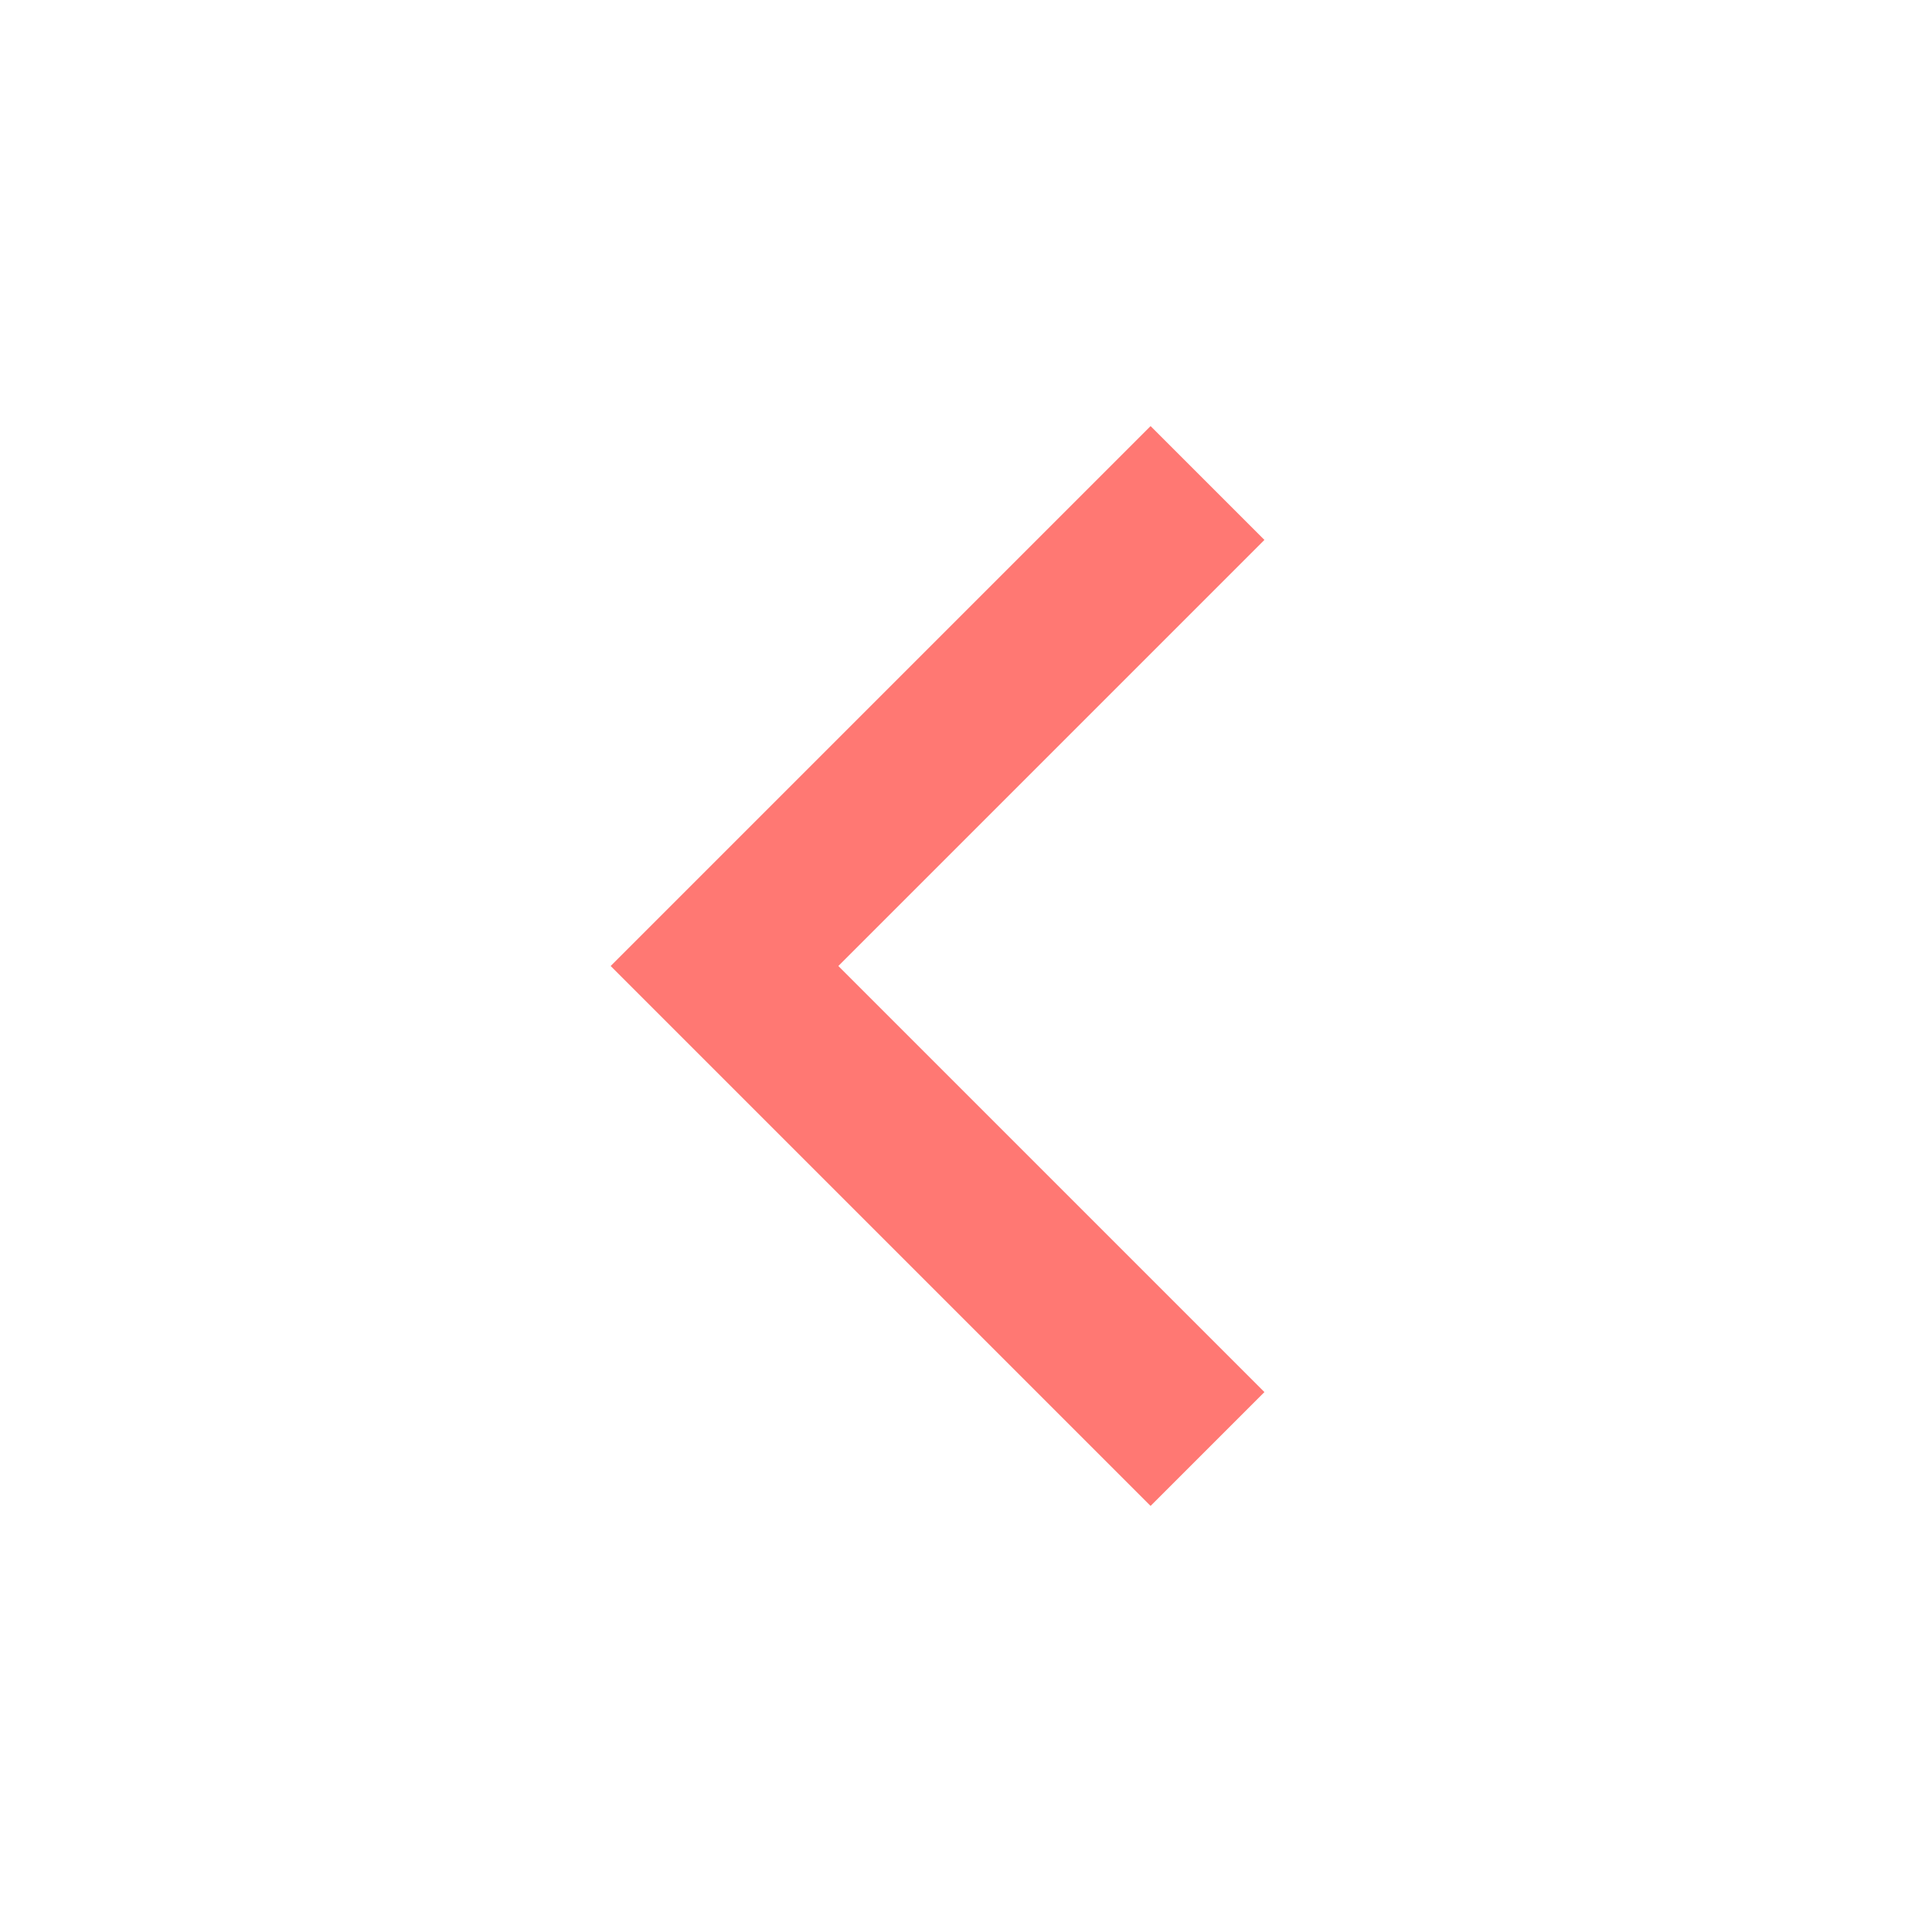
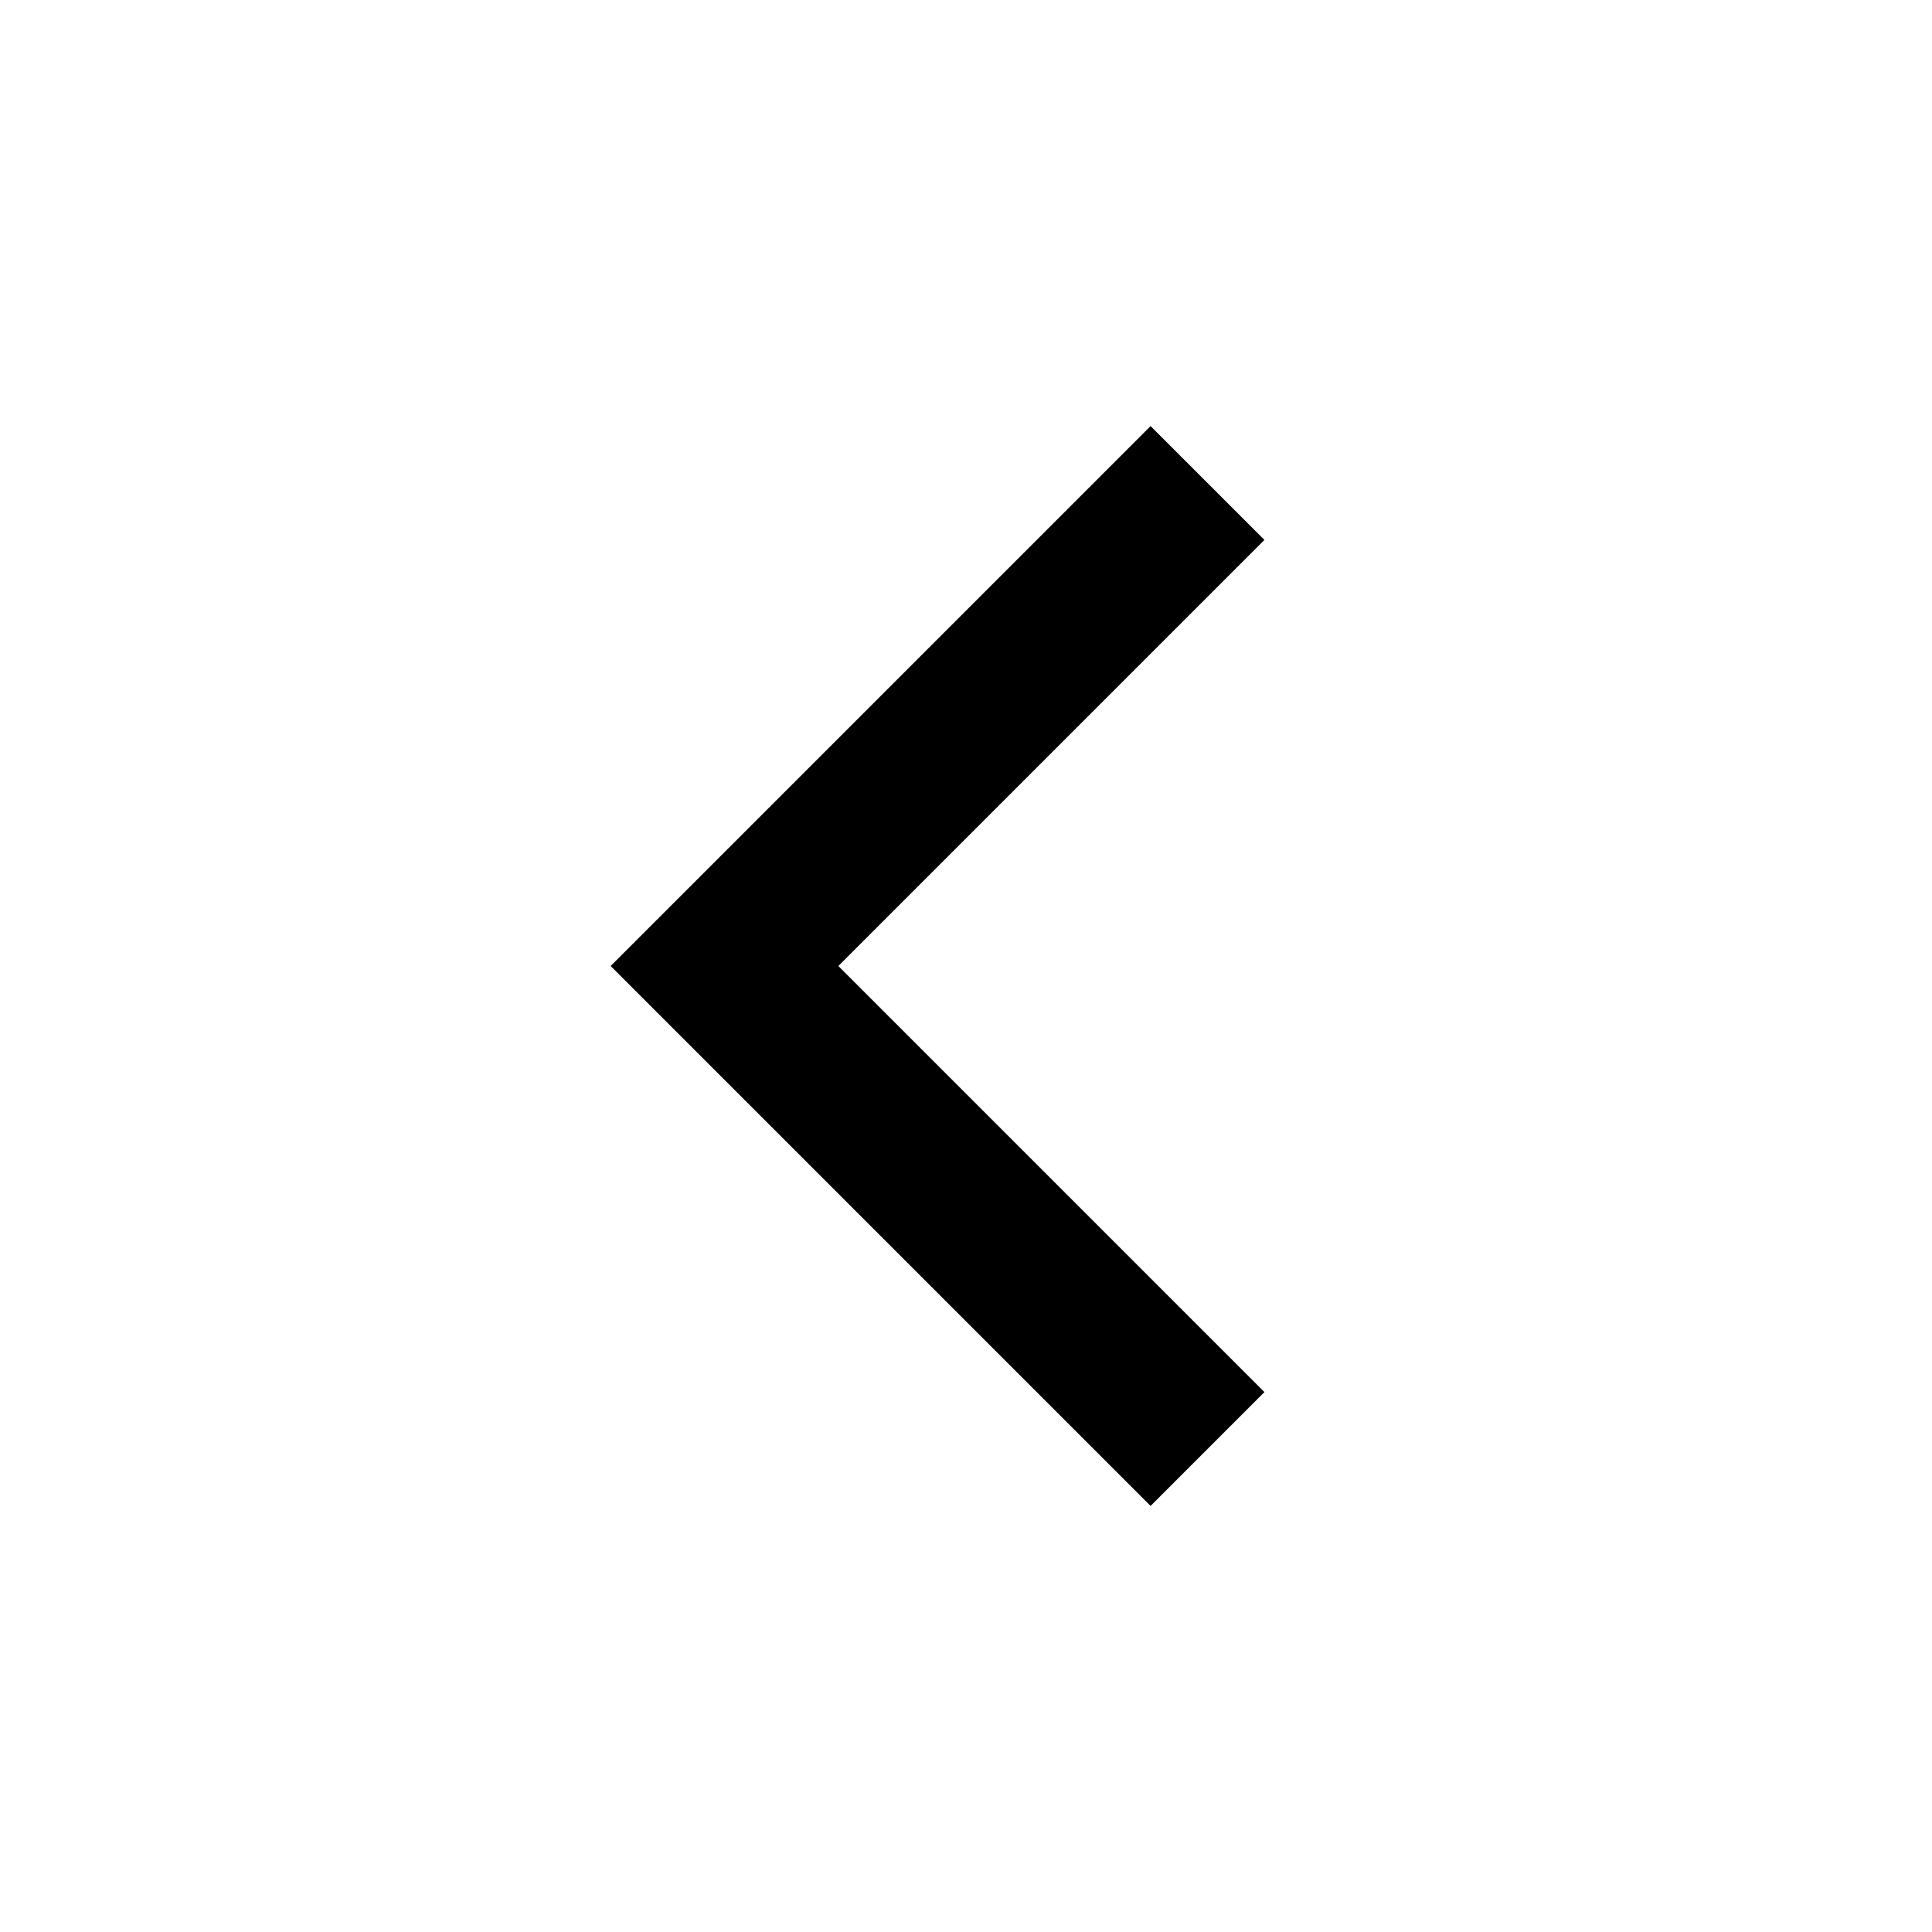
<svg xmlns="http://www.w3.org/2000/svg" width="24" height="24" viewBox="0 0 24 24" fill="none">
-   <path d="M15 6L9 12L15 18" stroke="#FF7873" stroke-width="2" />
+   <path d="M15 6L9 12L15 18" stroke="currentColor" stroke-width="2" />
</svg>
